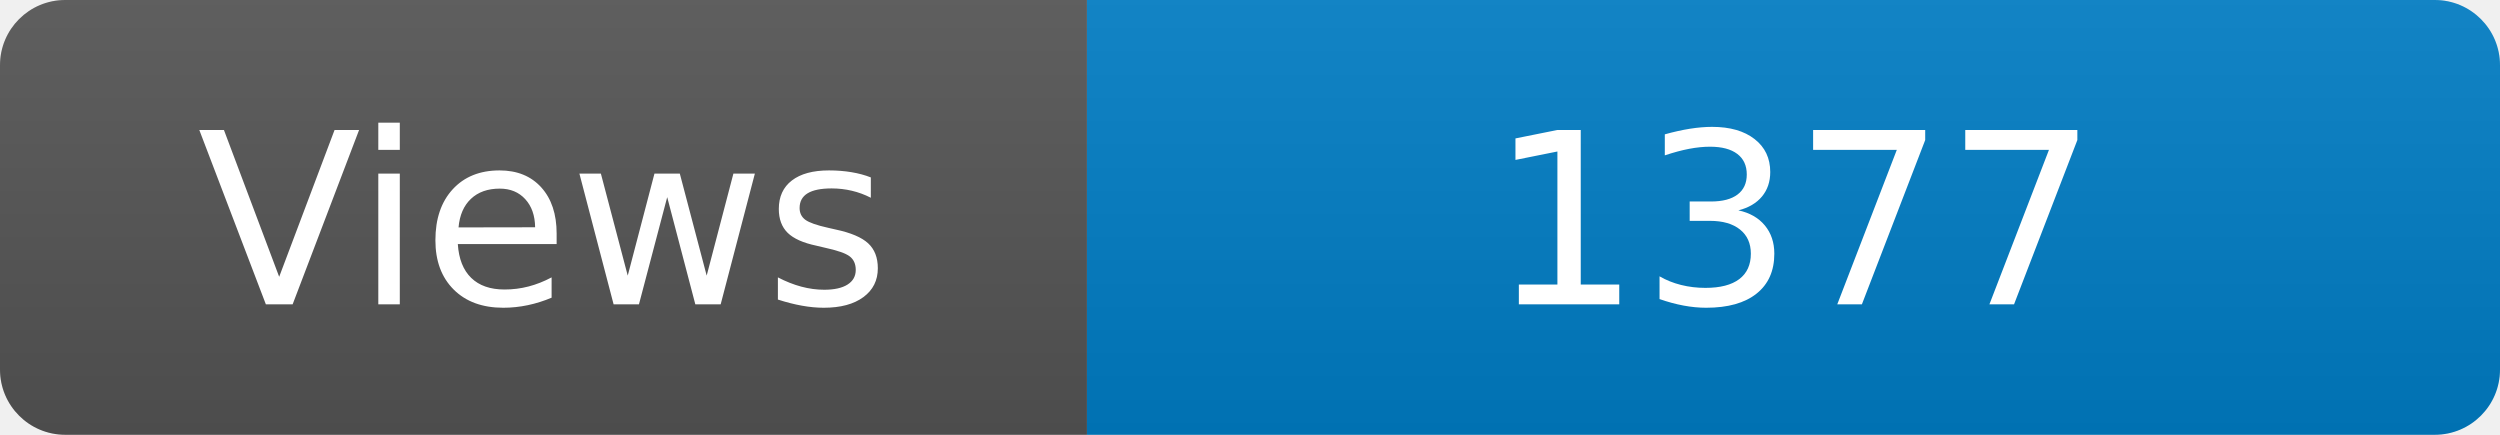
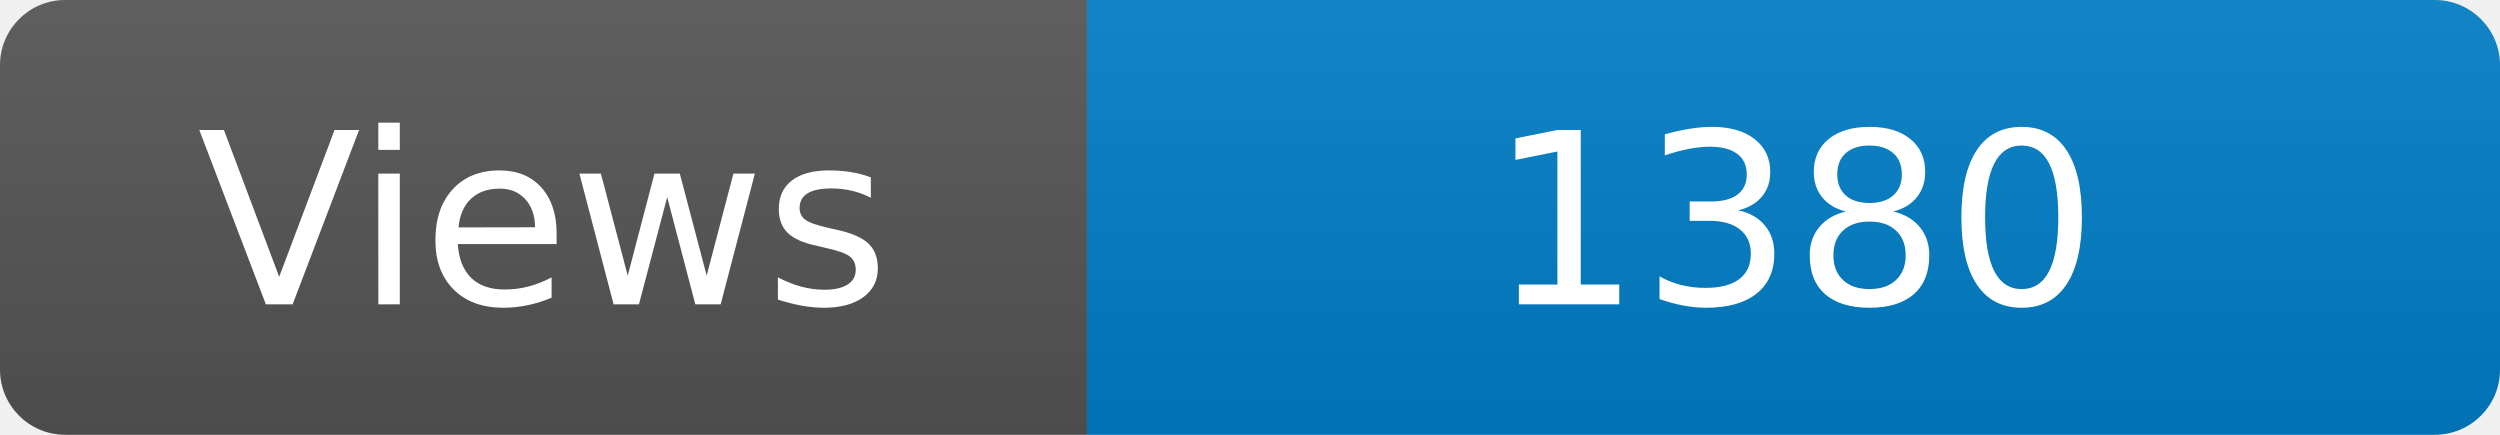
<svg xmlns="http://www.w3.org/2000/svg" width="115" height="20" role="img" aria-label="Maintained?: yes">
  <linearGradient id="s" x2="0" y2="100%">
    <stop offset="0" stop-color="#bbb" stop-opacity=".1" />
    <stop offset="1" stop-opacity=".1" />
  </linearGradient>
  <clipPath id="r">
    <rect width="115" height="20" rx="3" fill="#fff" />
  </clipPath>
  <g clip-path="url(#r)">
    <rect width="50" height="20" fill="#555" />
    <rect x="50" width="160" height="20" fill="#007ec6" />
    <rect width="115" height="20" fill="url(#s)" />
  </g>
  <g fill="#fff" text-anchor="middle" font-family="Verdana,Geneva,DejaVu Sans,sans-serif" font-size="110">
    <text x="250" y="140" transform="scale(.1)" fill="#fff">Views</text>
-     <text x="825" y="140" transform="scale(.1)" fill="#fff">1377</text>
+     <text x="825" y="140" transform="scale(.1)" fill="#fff">1380</text>
  </g>
</svg>
